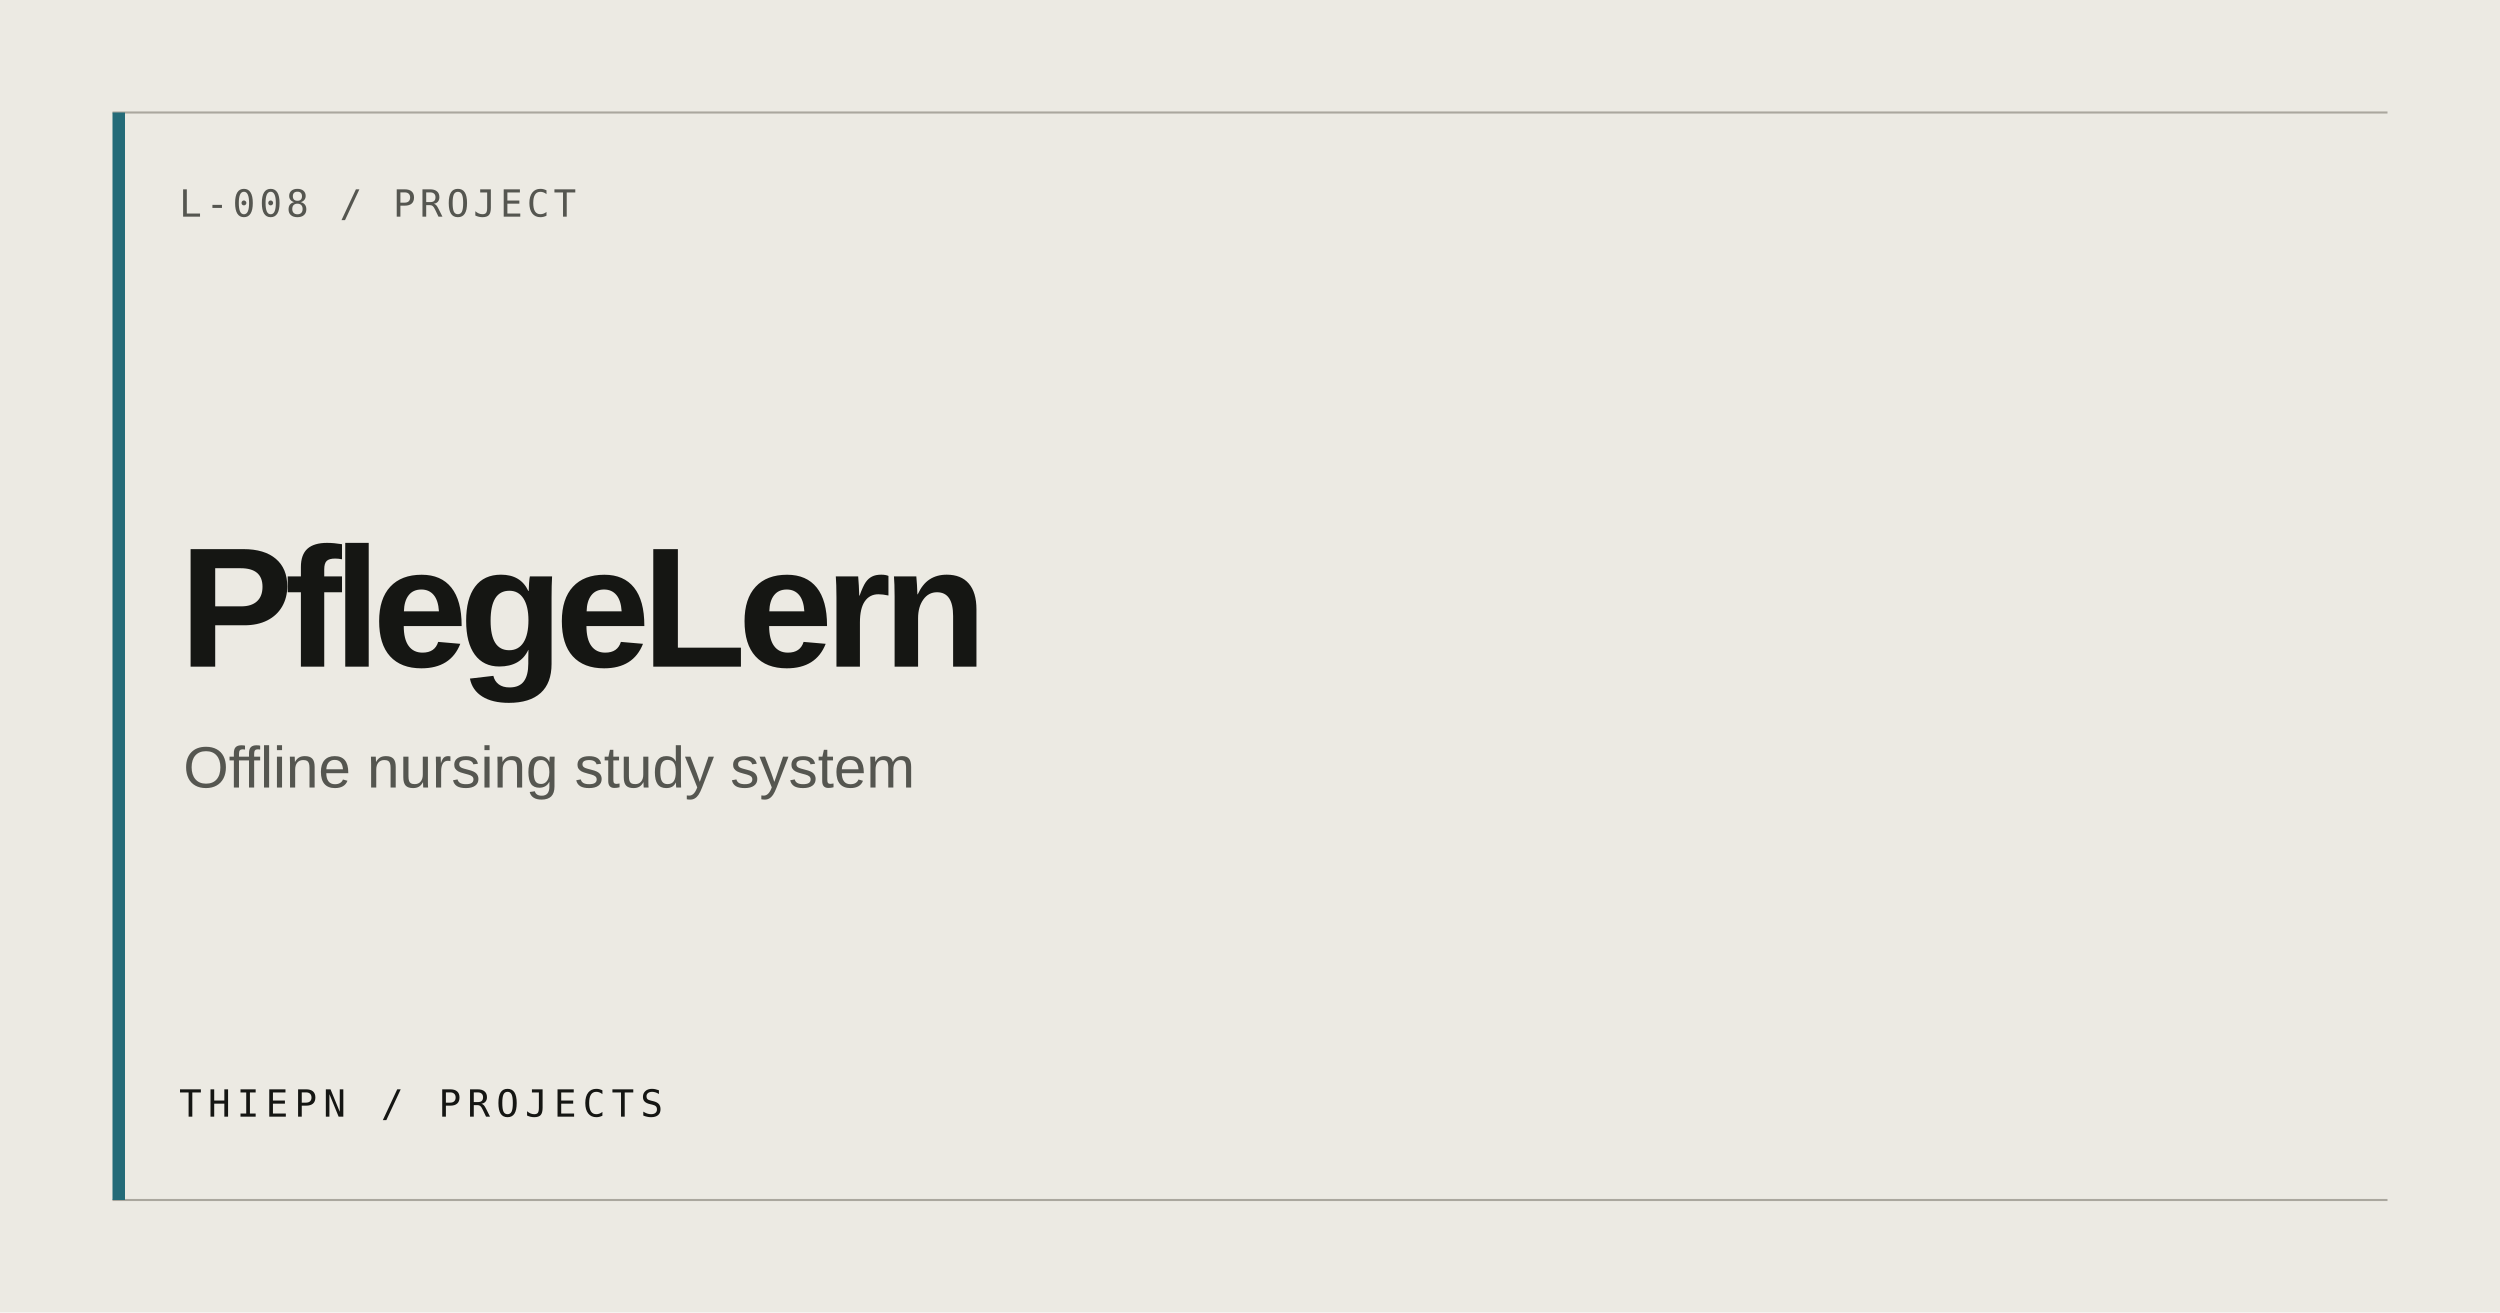
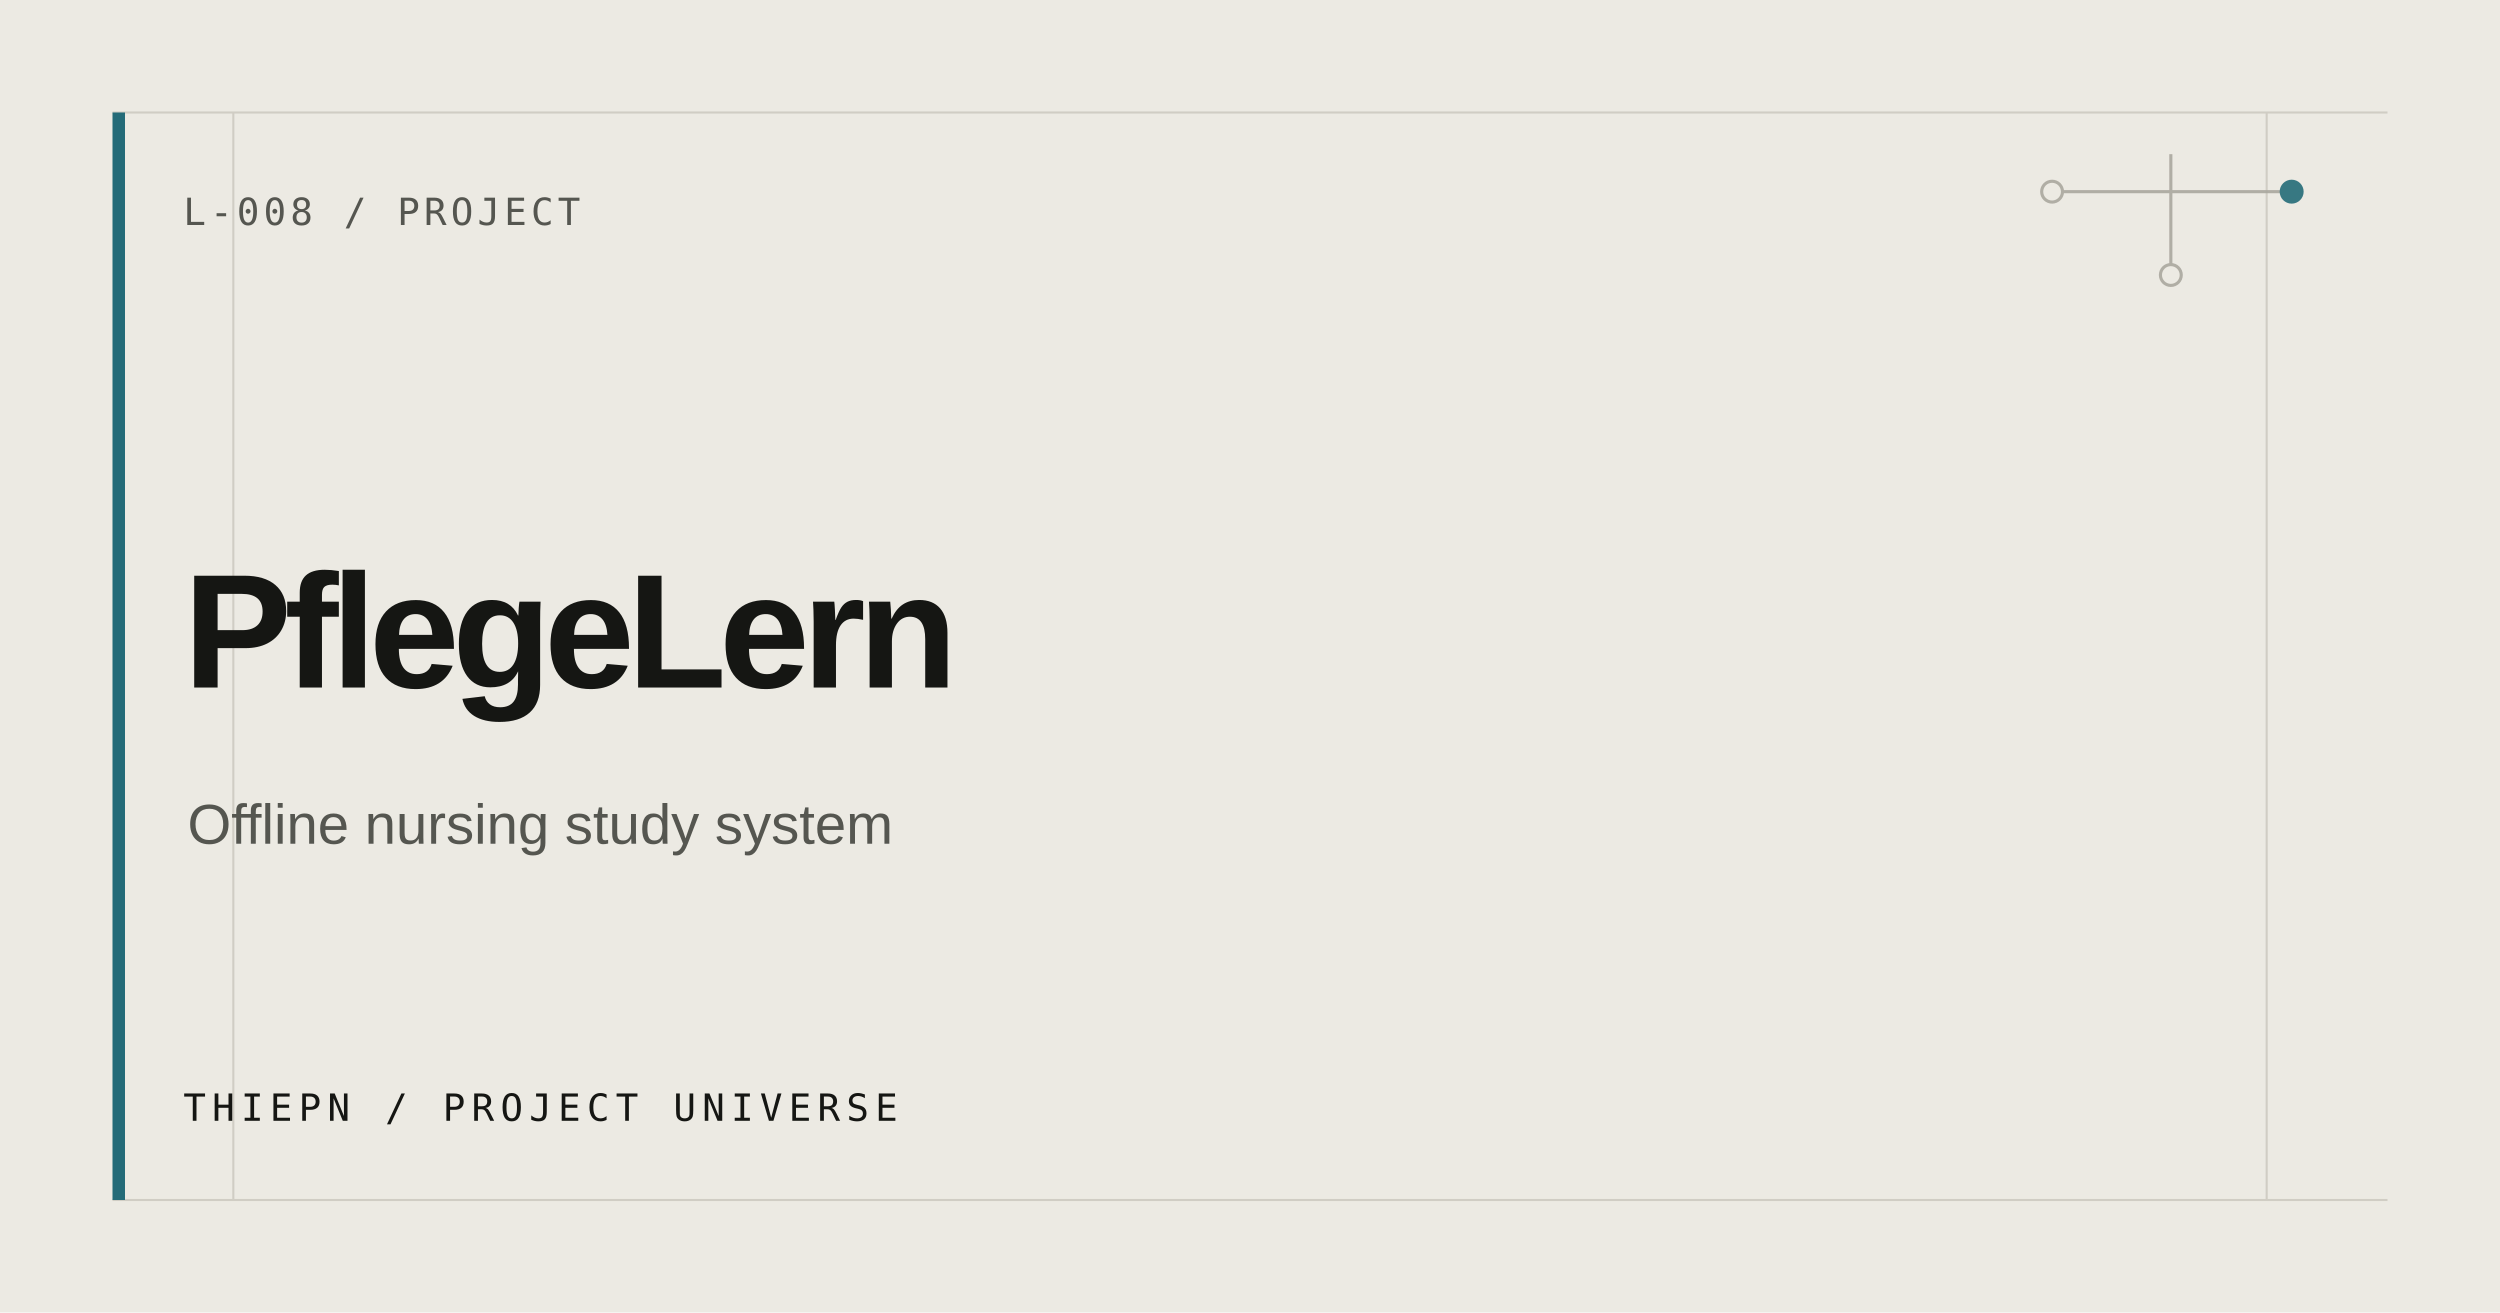
<svg xmlns="http://www.w3.org/2000/svg" width="1200" height="630" viewBox="0 0 1200 630" role="img" aria-label="PflegeLern">
  <rect width="1200" height="630" fill="#ECEAE3" />
-   <path d="M54 54H1146M54 576H1146" stroke="#AAA79E" stroke-width="1" />
+   <path d="M54 54H1146M54 576H1146M112 54V576M1088 54V576" stroke="#D0CDC4" stroke-width="1" />
  <rect x="54" y="54" width="6" height="522" fill="#246B78" />
-   <text x="86" y="104" fill="#555650" font-family="ui-monospace, monospace" font-size="18" letter-spacing="2">L-008 / PROJECT</text>
-   <text x="86" y="320" fill="#151613" font-family="Arial, Helvetica, sans-serif" font-size="82" font-weight="600" letter-spacing="-4">PflegeLern</text>
-   <text x="88" y="378" fill="#555650" font-family="Arial, Helvetica, sans-serif" font-size="28">Offline nursing study system</text>
-   <text x="86" y="536" fill="#151613" font-family="ui-monospace, monospace" font-size="18" letter-spacing="3">THIEPN / PROJECTS</text>
+   <g fill="none" stroke="#AAA79E" stroke-width="1.5" opacity=".9">
+     <path d="M985 92H1100M1042 74V132" />
+     <circle cx="985" cy="92" r="5" fill="#ECEAE3" />
+     <circle cx="1100" cy="92" r="5" fill="#246B78" stroke="#246B78" />
+     <circle cx="1042" cy="132" r="5" fill="#ECEAE3" />
+   </g>
+   <text x="88" y="108" fill="#555650" font-family="ui-monospace, SFMono-Regular, Consolas, monospace" font-size="18" letter-spacing="2">L-008 / PROJECT</text>
+   <text fill="#151613" font-family="Arial, Helvetica, sans-serif" font-size="78" font-weight="600" letter-spacing="-3.5">
+     <tspan x="88" y="330">PflegeLern</tspan>
+   </text>
+   <text x="90" y="405" fill="#555650" font-family="Arial, Helvetica, sans-serif" font-size="27">Offline nursing study system</text>
+   <text x="88" y="538" fill="#151613" font-family="ui-monospace, SFMono-Regular, Consolas, monospace" font-size="18" letter-spacing="3">THIEPN / PROJECT UNIVERSE</text>
</svg>
